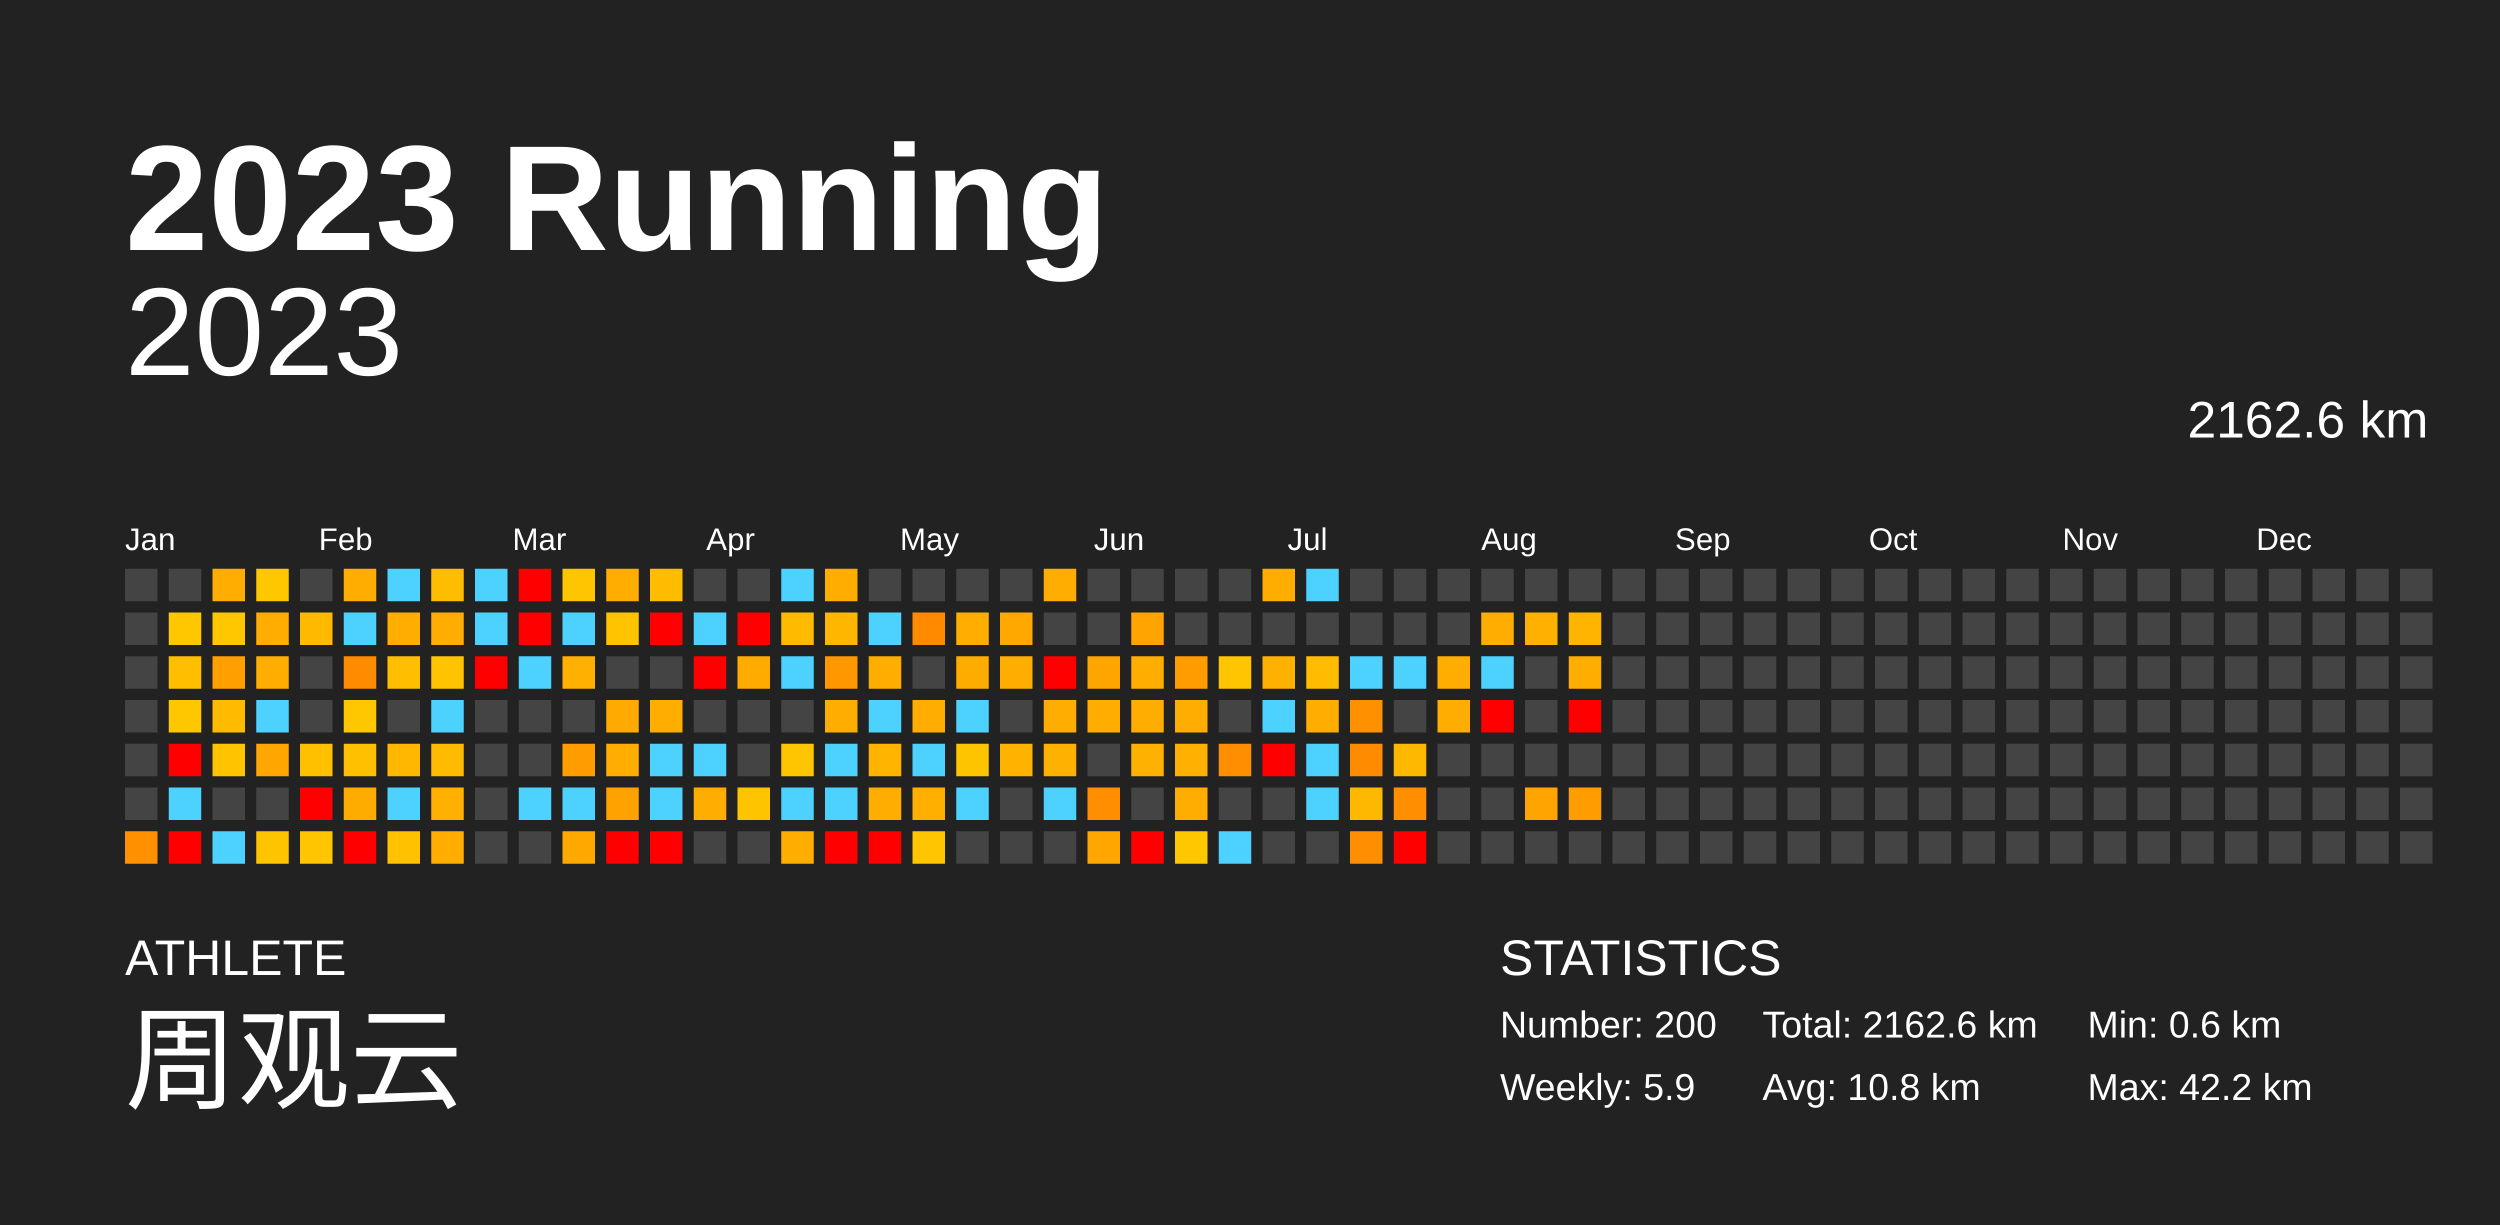
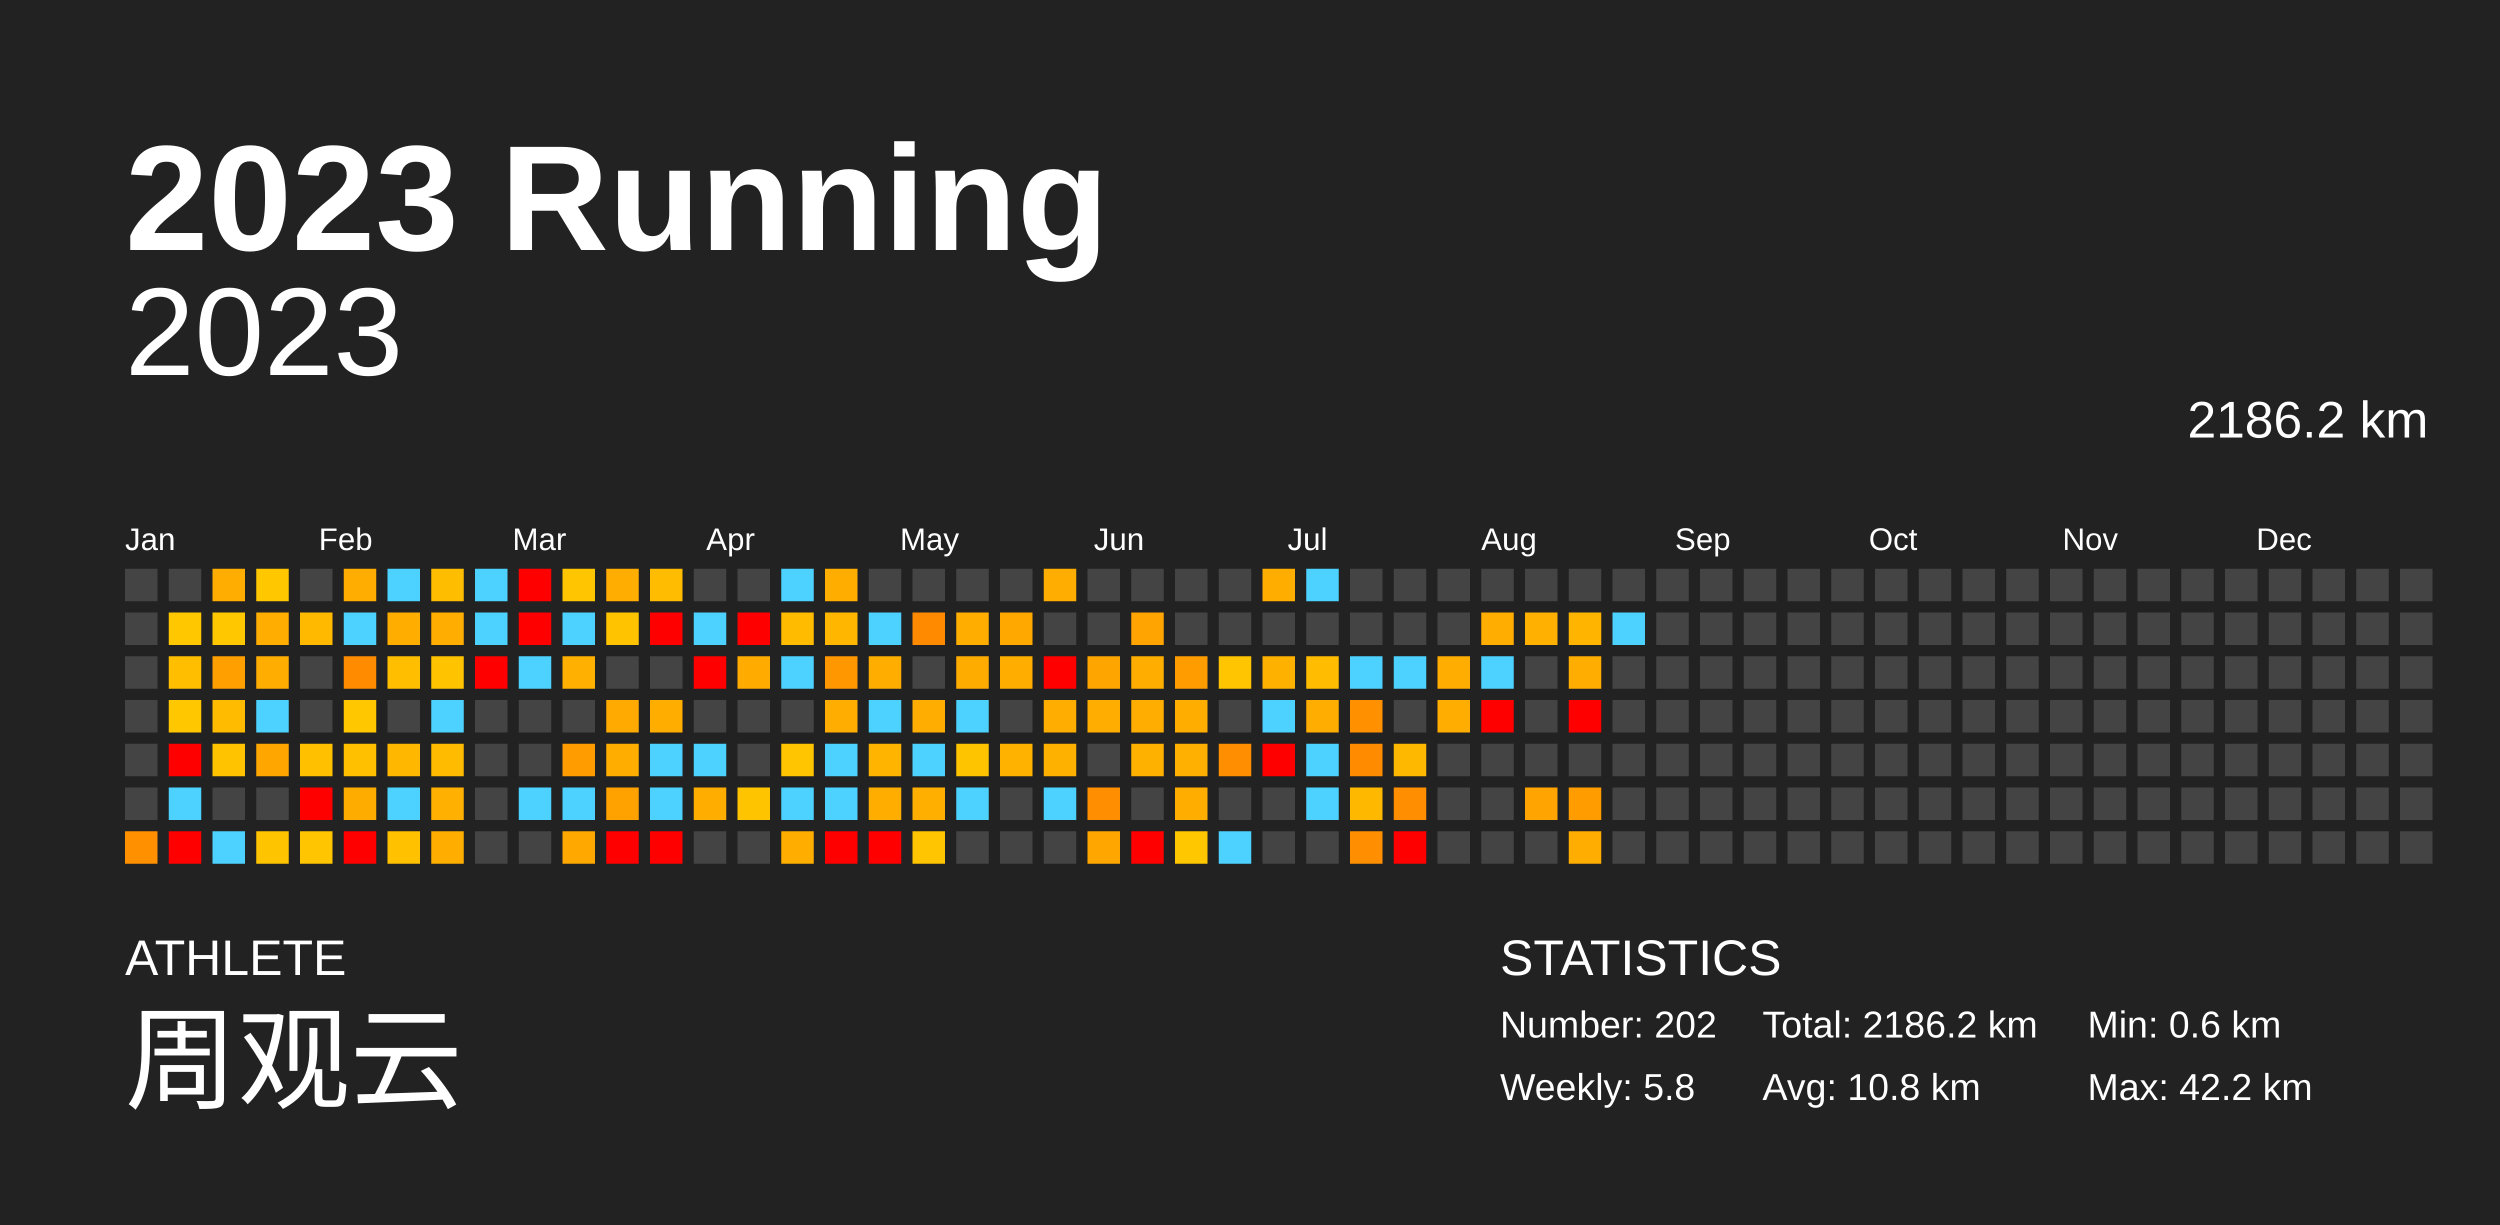
<svg xmlns="http://www.w3.org/2000/svg" baseProfile="full" height="98mm" version="1.1" viewBox="0,0,200,98" width="200mm">
  <defs />
  <rect fill="#222222" height="98" width="200" x="0" y="0" />
  <text fill="#FFFFFF" style="font-size:12px; font-family:Arial; font-weight:bold;" x="10" y="20">2023 Running</text>
  <text fill="#FFFFFF" style="font-size:4px; font-family:Arial" x="10" y="78">ATHLETE</text>
  <text fill="#FFFFFF" style="font-size:9px; font-family:Arial" x="10" y="88">周观云</text>
  <text fill="#FFFFFF" style="font-size:4px; font-family:Arial" x="120" y="78">STATISTICS</text>
-   <text fill="#FFFFFF" style="font-size:3px; font-family:Arial" x="120" y="83">Number: 200</text>
-   <text fill="#FFFFFF" style="font-size:3px; font-family:Arial" x="120" y="88">Weekly: 5.9</text>
-   <text fill="#FFFFFF" style="font-size:3px; font-family:Arial" x="141" y="83">Total: 2162.6 km</text>
+   <text fill="#FFFFFF" style="font-size:3px; font-family:Arial" x="120" y="83">Number: 202</text>
+   <text fill="#FFFFFF" style="font-size:3px; font-family:Arial" x="120" y="88">Weekly: 5.8</text>
+   <text fill="#FFFFFF" style="font-size:3px; font-family:Arial" x="141" y="83">Total: 2186.2 km</text>
  <text fill="#FFFFFF" style="font-size:3px; font-family:Arial" x="141" y="88">Avg: 10.8 km</text>
  <text fill="#FFFFFF" style="font-size:3px; font-family:Arial" x="167" y="83">Min: 0.6 km</text>
  <text fill="#FFFFFF" style="font-size:3px; font-family:Arial" x="167" y="88">Max: 42.2 km</text>
  <text alignment-baseline="hanging" fill="#FFFFFF" style="font-size:10.0px; font-family:Arial;" x="10" y="30">2023</text>
-   <text alignment-baseline="hanging" fill="#FFFFFF" style="font-size:4.125px; font-family:Arial;" x="175" y="35">2162.6 km</text>
+   <text alignment-baseline="hanging" fill="#FFFFFF" style="font-size:4.125px; font-family:Arial;" x="175" y="35">2186.2 km</text>
  <text fill="#FFFFFF" style="font-size:2.5px; font-family:Arial" x="10.0" y="44">Jan</text>
  <text fill="#FFFFFF" style="font-size:2.5px; font-family:Arial" x="25.5" y="44">Feb</text>
  <text fill="#FFFFFF" style="font-size:2.5px; font-family:Arial" x="41.0" y="44">Mar</text>
  <text fill="#FFFFFF" style="font-size:2.5px; font-family:Arial" x="56.5" y="44">Apr</text>
  <text fill="#FFFFFF" style="font-size:2.5px; font-family:Arial" x="72.0" y="44">May</text>
  <text fill="#FFFFFF" style="font-size:2.5px; font-family:Arial" x="87.5" y="44">Jun</text>
  <text fill="#FFFFFF" style="font-size:2.5px; font-family:Arial" x="103.0" y="44">Jul</text>
  <text fill="#FFFFFF" style="font-size:2.5px; font-family:Arial" x="118.5" y="44">Aug</text>
  <text fill="#FFFFFF" style="font-size:2.5px; font-family:Arial" x="134.0" y="44">Sep</text>
  <text fill="#FFFFFF" style="font-size:2.5px; font-family:Arial" x="149.5" y="44">Oct</text>
  <text fill="#FFFFFF" style="font-size:2.5px; font-family:Arial" x="165.0" y="44">Nov</text>
  <text fill="#FFFFFF" style="font-size:2.5px; font-family:Arial" x="180.5" y="44">Dec</text>
  <rect fill="#444444" height="2.6" width="2.6" x="10.0" y="45.5" />
  <rect fill="#444444" height="2.6" width="2.6" x="10.0" y="49.0" />
  <rect fill="#444444" height="2.6" width="2.6" x="10.0" y="52.5" />
  <rect fill="#444444" height="2.6" width="2.6" x="10.0" y="56.0" />
  <rect fill="#444444" height="2.6" width="2.6" x="10.0" y="59.5" />
  <rect fill="#444444" height="2.6" width="2.6" x="10.0" y="63.0" />
  <rect fill="#ff9000" height="2.6" width="2.6" x="10.0" y="66.5" />
  <rect fill="#444444" height="2.6" width="2.6" x="13.5" y="45.5" />
  <rect fill="#ffc700" height="2.6" width="2.6" x="13.5" y="49.0" />
  <rect fill="#ffbf00" height="2.6" width="2.6" x="13.5" y="52.5" />
  <rect fill="#ffc700" height="2.6" width="2.6" x="13.5" y="56.0" />
  <rect fill="red" height="2.6" width="2.6" x="13.5" y="59.5" />
  <rect fill="#4dd2ff" height="2.6" width="2.6" x="13.5" y="63.0" />
  <rect fill="red" height="2.6" width="2.6" x="13.5" y="66.5" />
  <rect fill="#ffad00" height="2.6" width="2.6" x="17.0" y="45.5" />
  <rect fill="#ffc700" height="2.6" width="2.6" x="17.0" y="49.0" />
  <rect fill="#ff9f00" height="2.6" width="2.6" x="17.0" y="52.5" />
  <rect fill="#ffbb00" height="2.6" width="2.6" x="17.0" y="56.0" />
  <rect fill="#ffc300" height="2.6" width="2.6" x="17.0" y="59.5" />
  <rect fill="#444444" height="2.6" width="2.6" x="17.0" y="63.0" />
  <rect fill="#4dd2ff" height="2.6" width="2.6" x="17.0" y="66.5" />
  <rect fill="#ffc700" height="2.6" width="2.6" x="20.5" y="45.5" />
  <rect fill="#ffad00" height="2.6" width="2.6" x="20.5" y="49.0" />
  <rect fill="#ffad00" height="2.6" width="2.6" x="20.5" y="52.5" />
  <rect fill="#4dd2ff" height="2.6" width="2.6" x="20.5" y="56.0" />
  <rect fill="#ffa600" height="2.6" width="2.6" x="20.5" y="59.5" />
  <rect fill="#444444" height="2.6" width="2.6" x="20.5" y="63.0" />
  <rect fill="#ffc400" height="2.6" width="2.6" x="20.5" y="66.5" />
  <rect fill="#444444" height="2.6" width="2.6" x="24.0" y="45.5" />
  <rect fill="#ffba00" height="2.6" width="2.6" x="24.0" y="49.0" />
  <rect fill="#444444" height="2.6" width="2.6" x="24.0" y="52.5" />
  <rect fill="#444444" height="2.6" width="2.6" x="24.0" y="56.0" />
  <rect fill="#ffc000" height="2.6" width="2.6" x="24.0" y="59.5" />
  <rect fill="red" height="2.6" width="2.6" x="24.0" y="63.0" />
  <rect fill="#ffc500" height="2.6" width="2.6" x="24.0" y="66.5" />
  <rect fill="#ffad00" height="2.6" width="2.6" x="27.5" y="45.5" />
  <rect fill="#4dd2ff" height="2.6" width="2.6" x="27.5" y="49.0" />
  <rect fill="#ff8b00" height="2.6" width="2.6" x="27.5" y="52.5" />
  <rect fill="#ffc700" height="2.6" width="2.6" x="27.5" y="56.0" />
  <rect fill="#ffc000" height="2.6" width="2.6" x="27.5" y="59.5" />
  <rect fill="#ffac00" height="2.6" width="2.6" x="27.5" y="63.0" />
  <rect fill="red" height="2.6" width="2.6" x="27.5" y="66.5" />
  <rect fill="#4dd2ff" height="2.6" width="2.6" x="31.0" y="45.5" />
  <rect fill="#ffae00" height="2.6" width="2.6" x="31.0" y="49.0" />
  <rect fill="#ffbf00" height="2.6" width="2.6" x="31.0" y="52.5" />
  <rect fill="#444444" height="2.6" width="2.6" x="31.0" y="56.0" />
  <rect fill="#ffb700" height="2.6" width="2.6" x="31.0" y="59.5" />
  <rect fill="#4dd2ff" height="2.6" width="2.6" x="31.0" y="63.0" />
  <rect fill="#ffc100" height="2.6" width="2.6" x="31.0" y="66.5" />
  <rect fill="#ffbd00" height="2.6" width="2.6" x="34.5" y="45.5" />
  <rect fill="#ffad00" height="2.6" width="2.6" x="34.5" y="49.0" />
  <rect fill="#ffc300" height="2.6" width="2.6" x="34.5" y="52.5" />
  <rect fill="#4dd2ff" height="2.6" width="2.6" x="34.5" y="56.0" />
  <rect fill="#ffbb00" height="2.6" width="2.6" x="34.5" y="59.5" />
  <rect fill="#ffb000" height="2.6" width="2.6" x="34.5" y="63.0" />
  <rect fill="#ffae00" height="2.6" width="2.6" x="34.5" y="66.5" />
  <rect fill="#4dd2ff" height="2.6" width="2.6" x="38.0" y="45.5" />
  <rect fill="#4dd2ff" height="2.6" width="2.6" x="38.0" y="49.0" />
  <rect fill="red" height="2.6" width="2.6" x="38.0" y="52.5" />
  <rect fill="#444444" height="2.6" width="2.6" x="38.0" y="56.0" />
  <rect fill="#444444" height="2.6" width="2.6" x="38.0" y="59.5" />
  <rect fill="#444444" height="2.6" width="2.6" x="38.0" y="63.0" />
  <rect fill="#444444" height="2.6" width="2.6" x="38.0" y="66.5" />
  <rect fill="red" height="2.6" width="2.6" x="41.5" y="45.5" />
  <rect fill="red" height="2.6" width="2.6" x="41.5" y="49.0" />
  <rect fill="#4dd2ff" height="2.6" width="2.6" x="41.5" y="52.5" />
  <rect fill="#444444" height="2.6" width="2.6" x="41.5" y="56.0" />
  <rect fill="#444444" height="2.6" width="2.6" x="41.5" y="59.5" />
  <rect fill="#4dd2ff" height="2.6" width="2.6" x="41.5" y="63.0" />
  <rect fill="#444444" height="2.6" width="2.6" x="41.5" y="66.5" />
  <rect fill="#ffc500" height="2.6" width="2.6" x="45.0" y="45.5" />
  <rect fill="#4dd2ff" height="2.6" width="2.6" x="45.0" y="49.0" />
  <rect fill="#ffb000" height="2.6" width="2.6" x="45.0" y="52.5" />
  <rect fill="#444444" height="2.6" width="2.6" x="45.0" y="56.0" />
  <rect fill="#ff9d00" height="2.6" width="2.6" x="45.0" y="59.5" />
  <rect fill="#4dd2ff" height="2.6" width="2.6" x="45.0" y="63.0" />
  <rect fill="#ffa800" height="2.6" width="2.6" x="45.0" y="66.5" />
  <rect fill="#ffad00" height="2.6" width="2.6" x="48.5" y="45.5" />
  <rect fill="#ffc300" height="2.6" width="2.6" x="48.5" y="49.0" />
  <rect fill="#444444" height="2.6" width="2.6" x="48.5" y="52.5" />
  <rect fill="#ffaa00" height="2.6" width="2.6" x="48.5" y="56.0" />
  <rect fill="#ffae00" height="2.6" width="2.6" x="48.5" y="59.5" />
  <rect fill="#ffa200" height="2.6" width="2.6" x="48.5" y="63.0" />
  <rect fill="red" height="2.6" width="2.6" x="48.5" y="66.5" />
  <rect fill="#ffbc00" height="2.6" width="2.6" x="52.0" y="45.5" />
  <rect fill="red" height="2.6" width="2.6" x="52.0" y="49.0" />
  <rect fill="#444444" height="2.6" width="2.6" x="52.0" y="52.5" />
  <rect fill="#ffae00" height="2.6" width="2.6" x="52.0" y="56.0" />
  <rect fill="#4dd2ff" height="2.6" width="2.6" x="52.0" y="59.5" />
  <rect fill="#4dd2ff" height="2.6" width="2.6" x="52.0" y="63.0" />
  <rect fill="red" height="2.6" width="2.6" x="52.0" y="66.5" />
  <rect fill="#444444" height="2.6" width="2.6" x="55.5" y="45.5" />
  <rect fill="#4dd2ff" height="2.6" width="2.6" x="55.5" y="49.0" />
  <rect fill="red" height="2.6" width="2.6" x="55.5" y="52.5" />
  <rect fill="#444444" height="2.6" width="2.6" x="55.5" y="56.0" />
  <rect fill="#4dd2ff" height="2.6" width="2.6" x="55.5" y="59.5" />
  <rect fill="#ffae00" height="2.6" width="2.6" x="55.5" y="63.0" />
  <rect fill="#444444" height="2.6" width="2.6" x="55.5" y="66.5" />
  <rect fill="#444444" height="2.6" width="2.6" x="59.0" y="45.5" />
  <rect fill="red" height="2.6" width="2.6" x="59.0" y="49.0" />
  <rect fill="#ffab00" height="2.6" width="2.6" x="59.0" y="52.5" />
  <rect fill="#444444" height="2.6" width="2.6" x="59.0" y="56.0" />
  <rect fill="#444444" height="2.6" width="2.6" x="59.0" y="59.5" />
  <rect fill="#ffc400" height="2.6" width="2.6" x="59.0" y="63.0" />
  <rect fill="#444444" height="2.6" width="2.6" x="59.0" y="66.5" />
  <rect fill="#4dd2ff" height="2.6" width="2.6" x="62.5" y="45.5" />
  <rect fill="#ffbb00" height="2.6" width="2.6" x="62.5" y="49.0" />
  <rect fill="#4dd2ff" height="2.6" width="2.6" x="62.5" y="52.5" />
  <rect fill="#444444" height="2.6" width="2.6" x="62.5" y="56.0" />
  <rect fill="#ffc500" height="2.6" width="2.6" x="62.5" y="59.5" />
  <rect fill="#4dd2ff" height="2.6" width="2.6" x="62.5" y="63.0" />
  <rect fill="#ffae00" height="2.6" width="2.6" x="62.5" y="66.5" />
  <rect fill="#ffae00" height="2.6" width="2.6" x="66.0" y="45.5" />
  <rect fill="#ffb600" height="2.6" width="2.6" x="66.0" y="49.0" />
  <rect fill="#ff9700" height="2.6" width="2.6" x="66.0" y="52.5" />
  <rect fill="#ffad00" height="2.6" width="2.6" x="66.0" y="56.0" />
  <rect fill="#4dd2ff" height="2.6" width="2.6" x="66.0" y="59.5" />
  <rect fill="#4dd2ff" height="2.6" width="2.6" x="66.0" y="63.0" />
  <rect fill="red" height="2.6" width="2.6" x="66.0" y="66.5" />
  <rect fill="#444444" height="2.6" width="2.6" x="69.5" y="45.5" />
  <rect fill="#4dd2ff" height="2.6" width="2.6" x="69.5" y="49.0" />
  <rect fill="#ffae00" height="2.6" width="2.6" x="69.5" y="52.5" />
  <rect fill="#4dd2ff" height="2.6" width="2.6" x="69.5" y="56.0" />
  <rect fill="#ffb400" height="2.6" width="2.6" x="69.5" y="59.5" />
  <rect fill="#ffae00" height="2.6" width="2.6" x="69.5" y="63.0" />
  <rect fill="red" height="2.6" width="2.6" x="69.5" y="66.5" />
  <rect fill="#444444" height="2.6" width="2.6" x="73.0" y="45.5" />
  <rect fill="#ff8a00" height="2.6" width="2.6" x="73.0" y="49.0" />
  <rect fill="#444444" height="2.6" width="2.6" x="73.0" y="52.5" />
  <rect fill="#ffad00" height="2.6" width="2.6" x="73.0" y="56.0" />
  <rect fill="#4dd2ff" height="2.6" width="2.6" x="73.0" y="59.5" />
  <rect fill="#ffaf00" height="2.6" width="2.6" x="73.0" y="63.0" />
  <rect fill="#ffc500" height="2.6" width="2.6" x="73.0" y="66.5" />
  <rect fill="#444444" height="2.6" width="2.6" x="76.5" y="45.5" />
  <rect fill="#ffae00" height="2.6" width="2.6" x="76.5" y="49.0" />
  <rect fill="#ffac00" height="2.6" width="2.6" x="76.5" y="52.5" />
  <rect fill="#4dd2ff" height="2.6" width="2.6" x="76.5" y="56.0" />
  <rect fill="#ffc400" height="2.6" width="2.6" x="76.5" y="59.5" />
  <rect fill="#4dd2ff" height="2.6" width="2.6" x="76.5" y="63.0" />
  <rect fill="#444444" height="2.6" width="2.6" x="76.5" y="66.5" />
  <rect fill="#444444" height="2.6" width="2.6" x="80.0" y="45.5" />
  <rect fill="#ffa800" height="2.6" width="2.6" x="80.0" y="49.0" />
  <rect fill="#ffae00" height="2.6" width="2.6" x="80.0" y="52.5" />
  <rect fill="#444444" height="2.6" width="2.6" x="80.0" y="56.0" />
  <rect fill="#ffb300" height="2.6" width="2.6" x="80.0" y="59.5" />
  <rect fill="#444444" height="2.6" width="2.6" x="80.0" y="63.0" />
  <rect fill="#444444" height="2.6" width="2.6" x="80.0" y="66.5" />
  <rect fill="#ffad00" height="2.6" width="2.6" x="83.5" y="45.5" />
  <rect fill="#444444" height="2.6" width="2.6" x="83.5" y="49.0" />
  <rect fill="red" height="2.6" width="2.6" x="83.5" y="52.5" />
  <rect fill="#ffad00" height="2.6" width="2.6" x="83.5" y="56.0" />
  <rect fill="#ffb100" height="2.6" width="2.6" x="83.5" y="59.5" />
  <rect fill="#4dd2ff" height="2.6" width="2.6" x="83.5" y="63.0" />
  <rect fill="#444444" height="2.6" width="2.6" x="83.5" y="66.5" />
  <rect fill="#444444" height="2.6" width="2.6" x="87.0" y="45.5" />
  <rect fill="#444444" height="2.6" width="2.6" x="87.0" y="49.0" />
  <rect fill="#ffa500" height="2.6" width="2.6" x="87.0" y="52.5" />
  <rect fill="#ffad00" height="2.6" width="2.6" x="87.0" y="56.0" />
  <rect fill="#444444" height="2.6" width="2.6" x="87.0" y="59.5" />
  <rect fill="#ff8f00" height="2.6" width="2.6" x="87.0" y="63.0" />
  <rect fill="#ffa700" height="2.6" width="2.6" x="87.0" y="66.5" />
  <rect fill="#444444" height="2.6" width="2.6" x="90.5" y="45.5" />
  <rect fill="#ffa400" height="2.6" width="2.6" x="90.5" y="49.0" />
  <rect fill="#ffae00" height="2.6" width="2.6" x="90.5" y="52.5" />
  <rect fill="#ffad00" height="2.6" width="2.6" x="90.5" y="56.0" />
  <rect fill="#ffb100" height="2.6" width="2.6" x="90.5" y="59.5" />
  <rect fill="#444444" height="2.6" width="2.6" x="90.5" y="63.0" />
  <rect fill="red" height="2.6" width="2.6" x="90.5" y="66.5" />
  <rect fill="#444444" height="2.6" width="2.6" x="94.0" y="45.5" />
  <rect fill="#444444" height="2.6" width="2.6" x="94.0" y="49.0" />
  <rect fill="#ff9d00" height="2.6" width="2.6" x="94.0" y="52.5" />
  <rect fill="#ffae00" height="2.6" width="2.6" x="94.0" y="56.0" />
  <rect fill="#ffb000" height="2.6" width="2.6" x="94.0" y="59.5" />
  <rect fill="#ffae00" height="2.6" width="2.6" x="94.0" y="63.0" />
  <rect fill="#ffc700" height="2.6" width="2.6" x="94.0" y="66.5" />
  <rect fill="#444444" height="2.6" width="2.6" x="97.5" y="45.5" />
  <rect fill="#444444" height="2.6" width="2.6" x="97.5" y="49.0" />
  <rect fill="#ffc500" height="2.6" width="2.6" x="97.5" y="52.5" />
  <rect fill="#444444" height="2.6" width="2.6" x="97.5" y="56.0" />
  <rect fill="#ff8f00" height="2.6" width="2.6" x="97.5" y="59.5" />
  <rect fill="#444444" height="2.6" width="2.6" x="97.5" y="63.0" />
  <rect fill="#4dd2ff" height="2.6" width="2.6" x="97.5" y="66.5" />
  <rect fill="#ffae00" height="2.6" width="2.6" x="101.0" y="45.5" />
  <rect fill="#444444" height="2.6" width="2.6" x="101.0" y="49.0" />
  <rect fill="#ffb100" height="2.6" width="2.6" x="101.0" y="52.5" />
  <rect fill="#4dd2ff" height="2.6" width="2.6" x="101.0" y="56.0" />
  <rect fill="red" height="2.6" width="2.6" x="101.0" y="59.5" />
  <rect fill="#444444" height="2.6" width="2.6" x="101.0" y="63.0" />
  <rect fill="#444444" height="2.6" width="2.6" x="101.0" y="66.5" />
  <rect fill="#4dd2ff" height="2.6" width="2.6" x="104.5" y="45.5" />
  <rect fill="#444444" height="2.6" width="2.6" x="104.5" y="49.0" />
  <rect fill="#ffbc00" height="2.6" width="2.6" x="104.5" y="52.5" />
  <rect fill="#ffad00" height="2.6" width="2.6" x="104.5" y="56.0" />
  <rect fill="#4dd2ff" height="2.6" width="2.6" x="104.5" y="59.5" />
  <rect fill="#4dd2ff" height="2.6" width="2.6" x="104.5" y="63.0" />
  <rect fill="#444444" height="2.6" width="2.6" x="104.5" y="66.5" />
  <rect fill="#444444" height="2.6" width="2.6" x="108.0" y="45.5" />
  <rect fill="#444444" height="2.6" width="2.6" x="108.0" y="49.0" />
  <rect fill="#4dd2ff" height="2.6" width="2.6" x="108.0" y="52.5" />
  <rect fill="#ff9000" height="2.6" width="2.6" x="108.0" y="56.0" />
  <rect fill="#ff8c00" height="2.6" width="2.6" x="108.0" y="59.5" />
  <rect fill="#ffb800" height="2.6" width="2.6" x="108.0" y="63.0" />
  <rect fill="#ff8f00" height="2.6" width="2.6" x="108.0" y="66.5" />
  <rect fill="#444444" height="2.6" width="2.6" x="111.5" y="45.5" />
  <rect fill="#444444" height="2.6" width="2.6" x="111.5" y="49.0" />
  <rect fill="#4dd2ff" height="2.6" width="2.6" x="111.5" y="52.5" />
  <rect fill="#444444" height="2.6" width="2.6" x="111.5" y="56.0" />
  <rect fill="#ffb800" height="2.6" width="2.6" x="111.5" y="59.5" />
  <rect fill="#ff8f00" height="2.6" width="2.6" x="111.5" y="63.0" />
  <rect fill="red" height="2.6" width="2.6" x="111.5" y="66.5" />
  <rect fill="#444444" height="2.6" width="2.6" x="115.0" y="45.5" />
  <rect fill="#444444" height="2.6" width="2.6" x="115.0" y="49.0" />
  <rect fill="#ffad00" height="2.6" width="2.6" x="115.0" y="52.5" />
  <rect fill="#ffad00" height="2.6" width="2.6" x="115.0" y="56.0" />
  <rect fill="#444444" height="2.6" width="2.6" x="115.0" y="59.5" />
  <rect fill="#444444" height="2.6" width="2.6" x="115.0" y="63.0" />
  <rect fill="#444444" height="2.6" width="2.6" x="115.0" y="66.5" />
  <rect fill="#444444" height="2.6" width="2.6" x="118.5" y="45.5" />
  <rect fill="#ffad00" height="2.6" width="2.6" x="118.5" y="49.0" />
  <rect fill="#4dd2ff" height="2.6" width="2.6" x="118.5" y="52.5" />
  <rect fill="red" height="2.6" width="2.6" x="118.5" y="56.0" />
  <rect fill="#444444" height="2.6" width="2.6" x="118.5" y="59.5" />
  <rect fill="#444444" height="2.6" width="2.6" x="118.5" y="63.0" />
  <rect fill="#444444" height="2.6" width="2.6" x="118.5" y="66.5" />
  <rect fill="#444444" height="2.6" width="2.6" x="122.0" y="45.5" />
  <rect fill="#ffb000" height="2.6" width="2.6" x="122.0" y="49.0" />
  <rect fill="#444444" height="2.6" width="2.6" x="122.0" y="52.5" />
  <rect fill="#444444" height="2.6" width="2.6" x="122.0" y="56.0" />
  <rect fill="#444444" height="2.6" width="2.6" x="122.0" y="59.5" />
  <rect fill="#ffa400" height="2.6" width="2.6" x="122.0" y="63.0" />
  <rect fill="#444444" height="2.6" width="2.6" x="122.0" y="66.5" />
  <rect fill="#444444" height="2.6" width="2.6" x="125.5" y="45.5" />
  <rect fill="#ffb500" height="2.6" width="2.6" x="125.5" y="49.0" />
  <rect fill="#ffad00" height="2.6" width="2.6" x="125.5" y="52.5" />
  <rect fill="red" height="2.6" width="2.6" x="125.5" y="56.0" />
  <rect fill="#444444" height="2.6" width="2.6" x="125.5" y="59.5" />
  <rect fill="#ff9d00" height="2.6" width="2.6" x="125.5" y="63.0" />
-   <rect fill="#444444" height="2.6" width="2.6" x="125.5" y="66.5" />
+   <rect fill="#ffad00" height="2.6" width="2.6" x="125.5" y="66.5" />
  <rect fill="#444444" height="2.6" width="2.6" x="129.0" y="45.5" />
-   <rect fill="#444444" height="2.6" width="2.6" x="129.0" y="49.0" />
+   <rect fill="#4dd2ff" height="2.6" width="2.6" x="129.0" y="49.0" />
  <rect fill="#444444" height="2.6" width="2.6" x="129.0" y="52.5" />
  <rect fill="#444444" height="2.6" width="2.6" x="129.0" y="56.0" />
  <rect fill="#444444" height="2.6" width="2.6" x="129.0" y="59.5" />
  <rect fill="#444444" height="2.6" width="2.6" x="129.0" y="63.0" />
  <rect fill="#444444" height="2.6" width="2.6" x="129.0" y="66.5" />
  <rect fill="#444444" height="2.6" width="2.6" x="132.5" y="45.5" />
  <rect fill="#444444" height="2.6" width="2.6" x="132.5" y="49.0" />
  <rect fill="#444444" height="2.6" width="2.6" x="132.5" y="52.5" />
  <rect fill="#444444" height="2.6" width="2.6" x="132.5" y="56.0" />
  <rect fill="#444444" height="2.6" width="2.6" x="132.5" y="59.5" />
  <rect fill="#444444" height="2.6" width="2.6" x="132.5" y="63.0" />
  <rect fill="#444444" height="2.6" width="2.6" x="132.5" y="66.5" />
  <rect fill="#444444" height="2.6" width="2.6" x="136.0" y="45.5" />
  <rect fill="#444444" height="2.6" width="2.6" x="136.0" y="49.0" />
  <rect fill="#444444" height="2.6" width="2.6" x="136.0" y="52.5" />
  <rect fill="#444444" height="2.6" width="2.6" x="136.0" y="56.0" />
  <rect fill="#444444" height="2.6" width="2.6" x="136.0" y="59.5" />
  <rect fill="#444444" height="2.6" width="2.6" x="136.0" y="63.0" />
  <rect fill="#444444" height="2.6" width="2.6" x="136.0" y="66.5" />
  <rect fill="#444444" height="2.6" width="2.6" x="139.5" y="45.5" />
  <rect fill="#444444" height="2.6" width="2.6" x="139.5" y="49.0" />
  <rect fill="#444444" height="2.6" width="2.6" x="139.5" y="52.5" />
  <rect fill="#444444" height="2.6" width="2.6" x="139.5" y="56.0" />
  <rect fill="#444444" height="2.6" width="2.6" x="139.5" y="59.5" />
  <rect fill="#444444" height="2.6" width="2.6" x="139.5" y="63.0" />
  <rect fill="#444444" height="2.6" width="2.6" x="139.5" y="66.5" />
  <rect fill="#444444" height="2.6" width="2.6" x="143.0" y="45.5" />
  <rect fill="#444444" height="2.6" width="2.6" x="143.0" y="49.0" />
  <rect fill="#444444" height="2.6" width="2.6" x="143.0" y="52.5" />
  <rect fill="#444444" height="2.6" width="2.6" x="143.0" y="56.0" />
  <rect fill="#444444" height="2.6" width="2.6" x="143.0" y="59.5" />
  <rect fill="#444444" height="2.6" width="2.6" x="143.0" y="63.0" />
  <rect fill="#444444" height="2.6" width="2.6" x="143.0" y="66.5" />
  <rect fill="#444444" height="2.6" width="2.6" x="146.5" y="45.5" />
  <rect fill="#444444" height="2.6" width="2.6" x="146.5" y="49.0" />
  <rect fill="#444444" height="2.6" width="2.6" x="146.5" y="52.5" />
  <rect fill="#444444" height="2.6" width="2.6" x="146.5" y="56.0" />
  <rect fill="#444444" height="2.6" width="2.6" x="146.5" y="59.5" />
  <rect fill="#444444" height="2.6" width="2.6" x="146.5" y="63.0" />
  <rect fill="#444444" height="2.6" width="2.6" x="146.5" y="66.5" />
  <rect fill="#444444" height="2.6" width="2.6" x="150.0" y="45.5" />
  <rect fill="#444444" height="2.6" width="2.6" x="150.0" y="49.0" />
  <rect fill="#444444" height="2.6" width="2.6" x="150.0" y="52.5" />
  <rect fill="#444444" height="2.6" width="2.6" x="150.0" y="56.0" />
  <rect fill="#444444" height="2.6" width="2.6" x="150.0" y="59.5" />
  <rect fill="#444444" height="2.6" width="2.6" x="150.0" y="63.0" />
  <rect fill="#444444" height="2.6" width="2.6" x="150.0" y="66.5" />
  <rect fill="#444444" height="2.6" width="2.6" x="153.5" y="45.5" />
  <rect fill="#444444" height="2.6" width="2.6" x="153.5" y="49.0" />
  <rect fill="#444444" height="2.6" width="2.6" x="153.5" y="52.5" />
  <rect fill="#444444" height="2.6" width="2.6" x="153.5" y="56.0" />
  <rect fill="#444444" height="2.6" width="2.6" x="153.5" y="59.5" />
  <rect fill="#444444" height="2.6" width="2.6" x="153.5" y="63.0" />
  <rect fill="#444444" height="2.6" width="2.6" x="153.5" y="66.5" />
  <rect fill="#444444" height="2.6" width="2.6" x="157.0" y="45.5" />
  <rect fill="#444444" height="2.6" width="2.6" x="157.0" y="49.0" />
  <rect fill="#444444" height="2.6" width="2.6" x="157.0" y="52.5" />
  <rect fill="#444444" height="2.6" width="2.6" x="157.0" y="56.0" />
  <rect fill="#444444" height="2.6" width="2.6" x="157.0" y="59.5" />
  <rect fill="#444444" height="2.6" width="2.6" x="157.0" y="63.0" />
  <rect fill="#444444" height="2.6" width="2.6" x="157.0" y="66.5" />
  <rect fill="#444444" height="2.6" width="2.6" x="160.5" y="45.5" />
  <rect fill="#444444" height="2.6" width="2.6" x="160.5" y="49.0" />
  <rect fill="#444444" height="2.6" width="2.6" x="160.5" y="52.5" />
  <rect fill="#444444" height="2.6" width="2.6" x="160.5" y="56.0" />
  <rect fill="#444444" height="2.6" width="2.6" x="160.5" y="59.5" />
  <rect fill="#444444" height="2.6" width="2.6" x="160.5" y="63.0" />
  <rect fill="#444444" height="2.6" width="2.6" x="160.5" y="66.5" />
  <rect fill="#444444" height="2.6" width="2.6" x="164.0" y="45.5" />
  <rect fill="#444444" height="2.6" width="2.6" x="164.0" y="49.0" />
  <rect fill="#444444" height="2.6" width="2.6" x="164.0" y="52.5" />
  <rect fill="#444444" height="2.6" width="2.6" x="164.0" y="56.0" />
  <rect fill="#444444" height="2.6" width="2.6" x="164.0" y="59.5" />
  <rect fill="#444444" height="2.6" width="2.6" x="164.0" y="63.0" />
  <rect fill="#444444" height="2.6" width="2.6" x="164.0" y="66.5" />
  <rect fill="#444444" height="2.6" width="2.6" x="167.5" y="45.5" />
  <rect fill="#444444" height="2.6" width="2.6" x="167.5" y="49.0" />
  <rect fill="#444444" height="2.6" width="2.6" x="167.5" y="52.5" />
  <rect fill="#444444" height="2.6" width="2.6" x="167.5" y="56.0" />
  <rect fill="#444444" height="2.6" width="2.6" x="167.5" y="59.5" />
  <rect fill="#444444" height="2.6" width="2.6" x="167.5" y="63.0" />
  <rect fill="#444444" height="2.6" width="2.6" x="167.5" y="66.5" />
  <rect fill="#444444" height="2.6" width="2.6" x="171.0" y="45.5" />
  <rect fill="#444444" height="2.6" width="2.6" x="171.0" y="49.0" />
  <rect fill="#444444" height="2.6" width="2.6" x="171.0" y="52.5" />
  <rect fill="#444444" height="2.6" width="2.6" x="171.0" y="56.0" />
  <rect fill="#444444" height="2.6" width="2.6" x="171.0" y="59.5" />
  <rect fill="#444444" height="2.6" width="2.6" x="171.0" y="63.0" />
  <rect fill="#444444" height="2.6" width="2.6" x="171.0" y="66.5" />
  <rect fill="#444444" height="2.6" width="2.6" x="174.5" y="45.5" />
  <rect fill="#444444" height="2.6" width="2.6" x="174.5" y="49.0" />
  <rect fill="#444444" height="2.6" width="2.6" x="174.5" y="52.5" />
  <rect fill="#444444" height="2.6" width="2.6" x="174.5" y="56.0" />
  <rect fill="#444444" height="2.6" width="2.6" x="174.5" y="59.5" />
  <rect fill="#444444" height="2.6" width="2.6" x="174.5" y="63.0" />
  <rect fill="#444444" height="2.6" width="2.6" x="174.5" y="66.5" />
  <rect fill="#444444" height="2.6" width="2.6" x="178.0" y="45.5" />
  <rect fill="#444444" height="2.6" width="2.6" x="178.0" y="49.0" />
  <rect fill="#444444" height="2.6" width="2.6" x="178.0" y="52.5" />
  <rect fill="#444444" height="2.6" width="2.6" x="178.0" y="56.0" />
  <rect fill="#444444" height="2.6" width="2.6" x="178.0" y="59.5" />
  <rect fill="#444444" height="2.6" width="2.6" x="178.0" y="63.0" />
  <rect fill="#444444" height="2.6" width="2.6" x="178.0" y="66.5" />
  <rect fill="#444444" height="2.6" width="2.6" x="181.5" y="45.5" />
  <rect fill="#444444" height="2.6" width="2.6" x="181.5" y="49.0" />
  <rect fill="#444444" height="2.6" width="2.6" x="181.5" y="52.5" />
  <rect fill="#444444" height="2.6" width="2.6" x="181.5" y="56.0" />
  <rect fill="#444444" height="2.6" width="2.6" x="181.5" y="59.5" />
  <rect fill="#444444" height="2.6" width="2.6" x="181.5" y="63.0" />
  <rect fill="#444444" height="2.6" width="2.6" x="181.5" y="66.5" />
  <rect fill="#444444" height="2.6" width="2.6" x="185.0" y="45.5" />
  <rect fill="#444444" height="2.6" width="2.6" x="185.0" y="49.0" />
  <rect fill="#444444" height="2.6" width="2.6" x="185.0" y="52.5" />
  <rect fill="#444444" height="2.6" width="2.6" x="185.0" y="56.0" />
  <rect fill="#444444" height="2.6" width="2.6" x="185.0" y="59.5" />
  <rect fill="#444444" height="2.6" width="2.6" x="185.0" y="63.0" />
  <rect fill="#444444" height="2.6" width="2.6" x="185.0" y="66.5" />
  <rect fill="#444444" height="2.6" width="2.6" x="188.5" y="45.5" />
  <rect fill="#444444" height="2.6" width="2.6" x="188.5" y="49.0" />
  <rect fill="#444444" height="2.6" width="2.6" x="188.5" y="52.5" />
  <rect fill="#444444" height="2.6" width="2.6" x="188.5" y="56.0" />
  <rect fill="#444444" height="2.6" width="2.6" x="188.5" y="59.5" />
  <rect fill="#444444" height="2.6" width="2.6" x="188.5" y="63.0" />
  <rect fill="#444444" height="2.6" width="2.6" x="188.5" y="66.5" />
  <rect fill="#444444" height="2.6" width="2.6" x="192.0" y="45.5" />
  <rect fill="#444444" height="2.6" width="2.6" x="192.0" y="49.0" />
  <rect fill="#444444" height="2.6" width="2.6" x="192.0" y="52.5" />
  <rect fill="#444444" height="2.6" width="2.6" x="192.0" y="56.0" />
  <rect fill="#444444" height="2.6" width="2.6" x="192.0" y="59.5" />
  <rect fill="#444444" height="2.6" width="2.6" x="192.0" y="63.0" />
  <rect fill="#444444" height="2.6" width="2.6" x="192.0" y="66.5" />
</svg>
